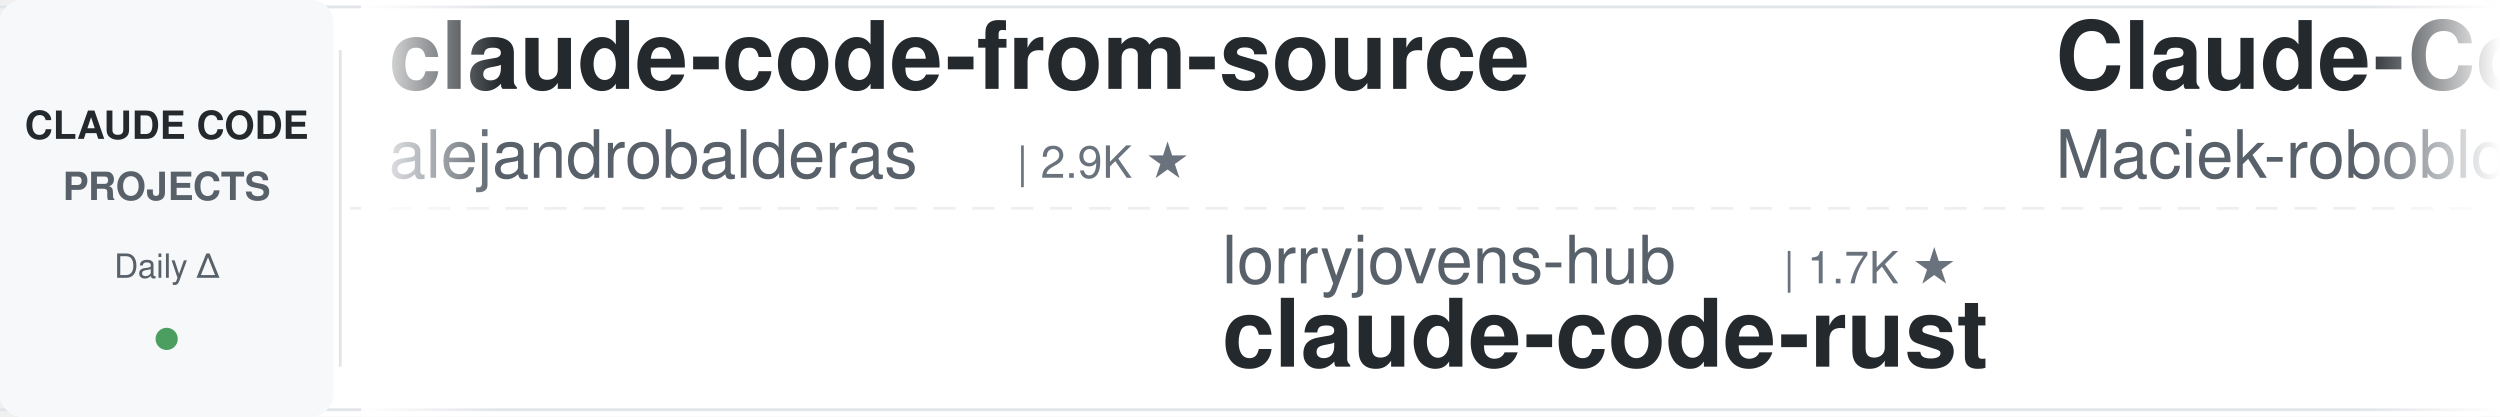
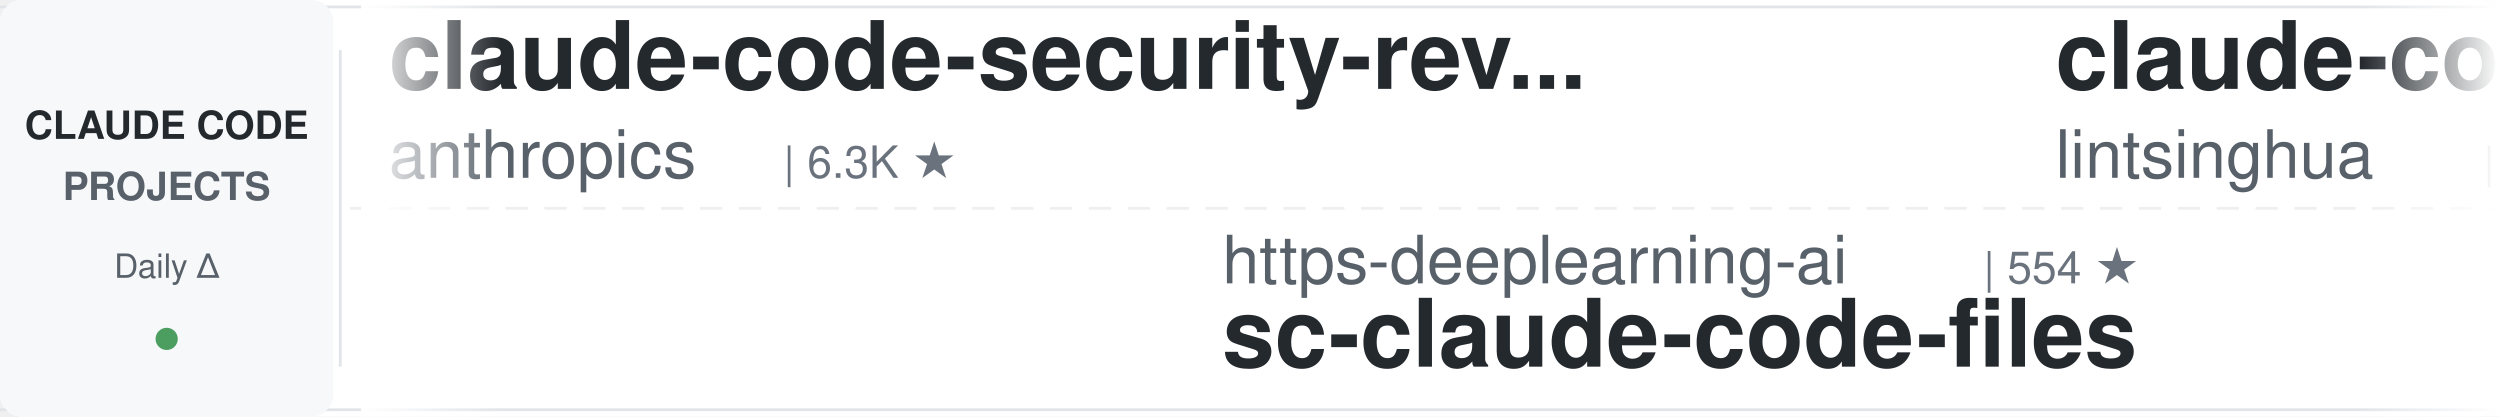
<svg xmlns="http://www.w3.org/2000/svg" width="900" height="150">
  <defs>
    <linearGradient id="leftFade" x1="0%" y1="0%" x2="100%" y2="0%">
      <stop offset="0%" style="stop-color:#ffffff;stop-opacity:1" />
      <stop offset="100%" style="stop-color:#ffffff;stop-opacity:0" />
    </linearGradient>
    <linearGradient id="rightFade" x1="0%" y1="0%" x2="100%" y2="0%">
      <stop offset="0%" style="stop-color:#ffffff;stop-opacity:0" />
      <stop offset="100%" style="stop-color:#ffffff;stop-opacity:1" />
    </linearGradient>
  </defs>
  <rect width="900" height="150" fill="#ffffff" rx="8" />
  <rect x="0" y="2" width="900" height="1" fill="#e1e4e8" />
  <rect x="0" y="147" width="900" height="1" fill="#e1e4e8" />
  <line x1="0" y1="75" x2="900" y2="75" stroke="#e1e4e8" stroke-width="1" stroke-dasharray="8 6" opacity="0.6" />
  <rect x="0" y="0" width="120" height="150" fill="#f6f8fa" rx="8" />
  <text x="60" y="50" font-family="-apple-system, BlinkMacSystemFont, 'Segoe UI', Helvetica, Arial, sans-serif" font-size="14" font-weight="600" fill="#24292e" text-anchor="middle">CLAUDE CODE</text>
  <text x="60" y="72" font-family="-apple-system, BlinkMacSystemFont, 'Segoe UI', Helvetica, Arial, sans-serif" font-size="14" font-weight="600" fill="#586069" text-anchor="middle">PROJECTS</text>
  <text x="60" y="100" font-family="-apple-system, BlinkMacSystemFont, 'Segoe UI', Helvetica, Arial, sans-serif" font-size="12" font-weight="500" fill="#586069" text-anchor="middle">Daily Δ</text>
  <circle cx="60" cy="122" r="4" fill="#22863a" opacity="0.8" />
  <rect x="122" y="18" width="1" height="114" fill="#e1e4e8" />
  <clipPath id="tickerClip">
    <rect x="130" y="0" width="770" height="150" />
  </clipPath>
  <g clip-path="url(#tickerClip)">
    <g id="tickerItems">
      <animateTransform attributeName="transform" attributeType="XML" type="translate" from="0 0" to="-3000 0" dur="54s" repeatCount="indefinite" />
      <g transform="translate(0, 0)">
-         <text x="140" y="32" font-family="-apple-system, BlinkMacSystemFont, 'Segoe UI', Helvetica, Arial, sans-serif" font-size="34" font-weight="600" fill="#24292e">claude-code-from-source</text>
-         <text x="140" y="64" font-family="-apple-system, BlinkMacSystemFont, 'Segoe UI', Helvetica, Arial, sans-serif" font-size="24" font-weight="400" fill="#586069">alejandrobalderas</text>
-         <text x="366" y="64" font-family="-apple-system, BlinkMacSystemFont, 'Segoe UI', Helvetica, Arial, sans-serif" font-size="16" font-weight="500" fill="#6a737d">| 2.9K ★</text>
+         <text x="140" y="32" font-family="-apple-system, BlinkMacSystemFont, 'Segoe UI', Helvetica, Arial, sans-serif" font-size="34" font-weight="600" fill="#24292e">claude-code-security-rev...</text>
+         <text x="140" y="64" font-family="-apple-system, BlinkMacSystemFont, 'Segoe UI', Helvetica, Arial, sans-serif" font-size="24" font-weight="400" fill="#586069">anthropics</text>
+         <text x="282" y="64" font-family="-apple-system, BlinkMacSystemFont, 'Segoe UI', Helvetica, Arial, sans-serif" font-size="16" font-weight="500" fill="#6a737d">| 6.3K ★</text>
      </g>
      <g transform="translate(300, 0)">
-         <text x="140" y="102" font-family="-apple-system, BlinkMacSystemFont, 'Segoe UI', Helvetica, Arial, sans-serif" font-size="24" font-weight="400" fill="#586069">lorryjovens-hub</text>
-         <text x="342" y="102" font-family="-apple-system, BlinkMacSystemFont, 'Segoe UI', Helvetica, Arial, sans-serif" font-size="16" font-weight="500" fill="#6a737d">| 1.7K ★</text>
-         <text x="140" y="132" font-family="-apple-system, BlinkMacSystemFont, 'Segoe UI', Helvetica, Arial, sans-serif" font-size="34" font-weight="600" fill="#24292e">claude-code-rust</text>
+         <text x="140" y="102" font-family="-apple-system, BlinkMacSystemFont, 'Segoe UI', Helvetica, Arial, sans-serif" font-size="24" font-weight="400" fill="#586069">https-deeplearning-ai</text>
+         <text x="414" y="102" font-family="-apple-system, BlinkMacSystemFont, 'Segoe UI', Helvetica, Arial, sans-serif" font-size="16" font-weight="500" fill="#6a737d">| 554 ★</text>
+         <text x="140" y="132" font-family="-apple-system, BlinkMacSystemFont, 'Segoe UI', Helvetica, Arial, sans-serif" font-size="34" font-weight="600" fill="#24292e">sc-claude-code-files</text>
      </g>
      <g transform="translate(600, 0)">
-         <text x="140" y="32" font-family="-apple-system, BlinkMacSystemFont, 'Segoe UI', Helvetica, Arial, sans-serif" font-size="34" font-weight="600" fill="#24292e">Claude-Code-Usage-Monito...</text>
-         <text x="140" y="64" font-family="-apple-system, BlinkMacSystemFont, 'Segoe UI', Helvetica, Arial, sans-serif" font-size="24" font-weight="400" fill="#586069">Maciek-roboblog</text>
-         <text x="342" y="64" font-family="-apple-system, BlinkMacSystemFont, 'Segoe UI', Helvetica, Arial, sans-serif" font-size="16" font-weight="500" fill="#6a737d">| 8.7K ★</text>
+         <text x="140" y="32" font-family="-apple-system, BlinkMacSystemFont, 'Segoe UI', Helvetica, Arial, sans-serif" font-size="34" font-weight="600" fill="#24292e">claude-code-book</text>
+         <text x="140" y="64" font-family="-apple-system, BlinkMacSystemFont, 'Segoe UI', Helvetica, Arial, sans-serif" font-size="24" font-weight="400" fill="#586069">lintsinghua</text>
+         <text x="294" y="64" font-family="-apple-system, BlinkMacSystemFont, 'Segoe UI', Helvetica, Arial, sans-serif" font-size="16" font-weight="500" fill="#6a737d">| 4.3K ★</text>
      </g>
      <g transform="translate(900, 0)">
-         <text x="140" y="102" font-family="-apple-system, BlinkMacSystemFont, 'Segoe UI', Helvetica, Arial, sans-serif" font-size="24" font-weight="400" fill="#586069">AprilNEA</text>
-         <text x="258" y="102" font-family="-apple-system, BlinkMacSystemFont, 'Segoe UI', Helvetica, Arial, sans-serif" font-size="16" font-weight="500" fill="#6a737d">| 391 ★</text>
-         <text x="140" y="132" font-family="-apple-system, BlinkMacSystemFont, 'Segoe UI', Helvetica, Arial, sans-serif" font-size="34" font-weight="600" fill="#24292e">claude-code-source</text>
+         <text x="140" y="102" font-family="-apple-system, BlinkMacSystemFont, 'Segoe UI', Helvetica, Arial, sans-serif" font-size="24" font-weight="400" fill="#586069">musistudio</text>
+         <text x="282" y="102" font-family="-apple-system, BlinkMacSystemFont, 'Segoe UI', Helvetica, Arial, sans-serif" font-size="16" font-weight="500" fill="#6a737d">| 37.5K ★</text>
+         <text x="140" y="132" font-family="-apple-system, BlinkMacSystemFont, 'Segoe UI', Helvetica, Arial, sans-serif" font-size="34" font-weight="600" fill="#24292e">claude-code-router</text>
      </g>
      <g transform="translate(1200, 0)">
-         <text x="140" y="32" font-family="-apple-system, BlinkMacSystemFont, 'Segoe UI', Helvetica, Arial, sans-serif" font-size="34" font-weight="600" fill="#24292e">everything-claude-code-z...</text>
-         <text x="140" y="64" font-family="-apple-system, BlinkMacSystemFont, 'Segoe UI', Helvetica, Arial, sans-serif" font-size="24" font-weight="400" fill="#586069">xu-xiang</text>
-         <text x="258" y="64" font-family="-apple-system, BlinkMacSystemFont, 'Segoe UI', Helvetica, Arial, sans-serif" font-size="16" font-weight="500" fill="#6a737d">| 2.0K ★</text>
+         <text x="140" y="32" font-family="-apple-system, BlinkMacSystemFont, 'Segoe UI', Helvetica, Arial, sans-serif" font-size="34" font-weight="600" fill="#24292e">claude-code-best-practic...</text>
+         <text x="140" y="64" font-family="-apple-system, BlinkMacSystemFont, 'Segoe UI', Helvetica, Arial, sans-serif" font-size="24" font-weight="400" fill="#586069">shanraisshan</text>
+         <text x="306" y="64" font-family="-apple-system, BlinkMacSystemFont, 'Segoe UI', Helvetica, Arial, sans-serif" font-size="16" font-weight="500" fill="#6a737d">| 66.5K ★</text>
      </g>
      <g transform="translate(1500, 0)">
-         <text x="140" y="102" font-family="-apple-system, BlinkMacSystemFont, 'Segoe UI', Helvetica, Arial, sans-serif" font-size="24" font-weight="400" fill="#586069">shanraisshan</text>
-         <text x="306" y="102" font-family="-apple-system, BlinkMacSystemFont, 'Segoe UI', Helvetica, Arial, sans-serif" font-size="16" font-weight="500" fill="#6a737d">| 66.5K ★</text>
-         <text x="140" y="132" font-family="-apple-system, BlinkMacSystemFont, 'Segoe UI', Helvetica, Arial, sans-serif" font-size="34" font-weight="600" fill="#24292e">claude-code-best-practic...</text>
+         <text x="140" y="102" font-family="-apple-system, BlinkMacSystemFont, 'Segoe UI', Helvetica, Arial, sans-serif" font-size="24" font-weight="400" fill="#586069">shareAI-lab</text>
+         <text x="294" y="102" font-family="-apple-system, BlinkMacSystemFont, 'Segoe UI', Helvetica, Arial, sans-serif" font-size="16" font-weight="500" fill="#6a737d">| 77.7K ★</text>
+         <text x="140" y="132" font-family="-apple-system, BlinkMacSystemFont, 'Segoe UI', Helvetica, Arial, sans-serif" font-size="34" font-weight="600" fill="#24292e">learn-claude-code</text>
      </g>
      <g transform="translate(1800, 0)">
-         <text x="140" y="32" font-family="-apple-system, BlinkMacSystemFont, 'Segoe UI', Helvetica, Arial, sans-serif" font-size="34" font-weight="600" fill="#24292e">arcads-claude-code</text>
-         <text x="140" y="64" font-family="-apple-system, BlinkMacSystemFont, 'Segoe UI', Helvetica, Arial, sans-serif" font-size="24" font-weight="400" fill="#586069">krusemediallc</text>
-         <text x="318" y="64" font-family="-apple-system, BlinkMacSystemFont, 'Segoe UI', Helvetica, Arial, sans-serif" font-size="16" font-weight="500" fill="#6a737d">| 1.5K ★</text>
+         <text x="140" y="32" font-family="-apple-system, BlinkMacSystemFont, 'Segoe UI', Helvetica, Arial, sans-serif" font-size="34" font-weight="600" fill="#24292e">claude-code-templates</text>
+         <text x="140" y="64" font-family="-apple-system, BlinkMacSystemFont, 'Segoe UI', Helvetica, Arial, sans-serif" font-size="24" font-weight="400" fill="#586069">davila7</text>
+         <text x="246" y="64" font-family="-apple-system, BlinkMacSystemFont, 'Segoe UI', Helvetica, Arial, sans-serif" font-size="16" font-weight="500" fill="#6a737d">| 32.0K ★</text>
      </g>
      <g transform="translate(2100, 0)">
-         <text x="140" y="102" font-family="-apple-system, BlinkMacSystemFont, 'Segoe UI', Helvetica, Arial, sans-serif" font-size="24" font-weight="400" fill="#586069">Yeachan-Heo</text>
-         <text x="294" y="102" font-family="-apple-system, BlinkMacSystemFont, 'Segoe UI', Helvetica, Arial, sans-serif" font-size="16" font-weight="500" fill="#6a737d">| 39.4K ★</text>
-         <text x="140" y="132" font-family="-apple-system, BlinkMacSystemFont, 'Segoe UI', Helvetica, Arial, sans-serif" font-size="34" font-weight="600" fill="#24292e">oh-my-claudecode</text>
+         <text x="140" y="102" font-family="-apple-system, BlinkMacSystemFont, 'Segoe UI', Helvetica, Arial, sans-serif" font-size="24" font-weight="400" fill="#586069">VILA-Lab</text>
+         <text x="258" y="102" font-family="-apple-system, BlinkMacSystemFont, 'Segoe UI', Helvetica, Arial, sans-serif" font-size="16" font-weight="500" fill="#6a737d">| 2.1K ★</text>
+         <text x="140" y="132" font-family="-apple-system, BlinkMacSystemFont, 'Segoe UI', Helvetica, Arial, sans-serif" font-size="34" font-weight="600" fill="#24292e">Dive-into-Claude-Code</text>
      </g>
      <g transform="translate(2400, 0)">
-         <text x="140" y="32" font-family="-apple-system, BlinkMacSystemFont, 'Segoe UI', Helvetica, Arial, sans-serif" font-size="34" font-weight="600" fill="#24292e">claude-code-proxy</text>
-         <text x="140" y="64" font-family="-apple-system, BlinkMacSystemFont, 'Segoe UI', Helvetica, Arial, sans-serif" font-size="24" font-weight="400" fill="#586069">1rgs</text>
-         <text x="210" y="64" font-family="-apple-system, BlinkMacSystemFont, 'Segoe UI', Helvetica, Arial, sans-serif" font-size="16" font-weight="500" fill="#6a737d">| 3.8K ★</text>
+         <text x="140" y="32" font-family="-apple-system, BlinkMacSystemFont, 'Segoe UI', Helvetica, Arial, sans-serif" font-size="34" font-weight="600" fill="#24292e">pi-vs-claude-code</text>
+         <text x="140" y="64" font-family="-apple-system, BlinkMacSystemFont, 'Segoe UI', Helvetica, Arial, sans-serif" font-size="24" font-weight="400" fill="#586069">disler</text>
+         <text x="234" y="64" font-family="-apple-system, BlinkMacSystemFont, 'Segoe UI', Helvetica, Arial, sans-serif" font-size="16" font-weight="500" fill="#6a737d">| 1.7K ★</text>
      </g>
      <g transform="translate(2700, 0)">
-         <text x="140" y="102" font-family="-apple-system, BlinkMacSystemFont, 'Segoe UI', Helvetica, Arial, sans-serif" font-size="24" font-weight="400" fill="#586069">oboard</text>
-         <text x="234" y="102" font-family="-apple-system, BlinkMacSystemFont, 'Segoe UI', Helvetica, Arial, sans-serif" font-size="16" font-weight="500" fill="#6a737d">| 3.3K ★</text>
-         <text x="140" y="132" font-family="-apple-system, BlinkMacSystemFont, 'Segoe UI', Helvetica, Arial, sans-serif" font-size="34" font-weight="600" fill="#24292e">claude-code-rev</text>
+         <text x="140" y="102" font-family="-apple-system, BlinkMacSystemFont, 'Segoe UI', Helvetica, Arial, sans-serif" font-size="24" font-weight="400" fill="#586069">rohitg00</text>
+         <text x="258" y="102" font-family="-apple-system, BlinkMacSystemFont, 'Segoe UI', Helvetica, Arial, sans-serif" font-size="16" font-weight="500" fill="#6a737d">| 2.7K ★</text>
+         <text x="140" y="132" font-family="-apple-system, BlinkMacSystemFont, 'Segoe UI', Helvetica, Arial, sans-serif" font-size="34" font-weight="600" fill="#24292e">awesome-claude-code-tool...</text>
      </g>
      <g transform="translate(3000, 0)">
-         <text x="140" y="32" font-family="-apple-system, BlinkMacSystemFont, 'Segoe UI', Helvetica, Arial, sans-serif" font-size="34" font-weight="600" fill="#24292e">claude-code-from-source</text>
-         <text x="140" y="64" font-family="-apple-system, BlinkMacSystemFont, 'Segoe UI', Helvetica, Arial, sans-serif" font-size="24" font-weight="400" fill="#586069">alejandrobalderas</text>
-         <text x="366" y="64" font-family="-apple-system, BlinkMacSystemFont, 'Segoe UI', Helvetica, Arial, sans-serif" font-size="16" font-weight="500" fill="#6a737d">| 2.9K ★</text>
+         <text x="140" y="32" font-family="-apple-system, BlinkMacSystemFont, 'Segoe UI', Helvetica, Arial, sans-serif" font-size="34" font-weight="600" fill="#24292e">claude-code-security-rev...</text>
+         <text x="140" y="64" font-family="-apple-system, BlinkMacSystemFont, 'Segoe UI', Helvetica, Arial, sans-serif" font-size="24" font-weight="400" fill="#586069">anthropics</text>
+         <text x="282" y="64" font-family="-apple-system, BlinkMacSystemFont, 'Segoe UI', Helvetica, Arial, sans-serif" font-size="16" font-weight="500" fill="#6a737d">| 6.3K ★</text>
      </g>
      <g transform="translate(3300, 0)">
-         <text x="140" y="102" font-family="-apple-system, BlinkMacSystemFont, 'Segoe UI', Helvetica, Arial, sans-serif" font-size="24" font-weight="400" fill="#586069">lorryjovens-hub</text>
-         <text x="342" y="102" font-family="-apple-system, BlinkMacSystemFont, 'Segoe UI', Helvetica, Arial, sans-serif" font-size="16" font-weight="500" fill="#6a737d">| 1.7K ★</text>
-         <text x="140" y="132" font-family="-apple-system, BlinkMacSystemFont, 'Segoe UI', Helvetica, Arial, sans-serif" font-size="34" font-weight="600" fill="#24292e">claude-code-rust</text>
+         <text x="140" y="102" font-family="-apple-system, BlinkMacSystemFont, 'Segoe UI', Helvetica, Arial, sans-serif" font-size="24" font-weight="400" fill="#586069">https-deeplearning-ai</text>
+         <text x="414" y="102" font-family="-apple-system, BlinkMacSystemFont, 'Segoe UI', Helvetica, Arial, sans-serif" font-size="16" font-weight="500" fill="#6a737d">| 554 ★</text>
+         <text x="140" y="132" font-family="-apple-system, BlinkMacSystemFont, 'Segoe UI', Helvetica, Arial, sans-serif" font-size="34" font-weight="600" fill="#24292e">sc-claude-code-files</text>
      </g>
      <g transform="translate(3600, 0)">
-         <text x="140" y="32" font-family="-apple-system, BlinkMacSystemFont, 'Segoe UI', Helvetica, Arial, sans-serif" font-size="34" font-weight="600" fill="#24292e">Claude-Code-Usage-Monito...</text>
-         <text x="140" y="64" font-family="-apple-system, BlinkMacSystemFont, 'Segoe UI', Helvetica, Arial, sans-serif" font-size="24" font-weight="400" fill="#586069">Maciek-roboblog</text>
-         <text x="342" y="64" font-family="-apple-system, BlinkMacSystemFont, 'Segoe UI', Helvetica, Arial, sans-serif" font-size="16" font-weight="500" fill="#6a737d">| 8.7K ★</text>
+         <text x="140" y="32" font-family="-apple-system, BlinkMacSystemFont, 'Segoe UI', Helvetica, Arial, sans-serif" font-size="34" font-weight="600" fill="#24292e">claude-code-book</text>
+         <text x="140" y="64" font-family="-apple-system, BlinkMacSystemFont, 'Segoe UI', Helvetica, Arial, sans-serif" font-size="24" font-weight="400" fill="#586069">lintsinghua</text>
+         <text x="294" y="64" font-family="-apple-system, BlinkMacSystemFont, 'Segoe UI', Helvetica, Arial, sans-serif" font-size="16" font-weight="500" fill="#6a737d">| 4.3K ★</text>
      </g>
      <g transform="translate(3900, 0)">
-         <text x="140" y="102" font-family="-apple-system, BlinkMacSystemFont, 'Segoe UI', Helvetica, Arial, sans-serif" font-size="24" font-weight="400" fill="#586069">AprilNEA</text>
-         <text x="258" y="102" font-family="-apple-system, BlinkMacSystemFont, 'Segoe UI', Helvetica, Arial, sans-serif" font-size="16" font-weight="500" fill="#6a737d">| 391 ★</text>
-         <text x="140" y="132" font-family="-apple-system, BlinkMacSystemFont, 'Segoe UI', Helvetica, Arial, sans-serif" font-size="34" font-weight="600" fill="#24292e">claude-code-source</text>
+         <text x="140" y="102" font-family="-apple-system, BlinkMacSystemFont, 'Segoe UI', Helvetica, Arial, sans-serif" font-size="24" font-weight="400" fill="#586069">musistudio</text>
+         <text x="282" y="102" font-family="-apple-system, BlinkMacSystemFont, 'Segoe UI', Helvetica, Arial, sans-serif" font-size="16" font-weight="500" fill="#6a737d">| 37.5K ★</text>
+         <text x="140" y="132" font-family="-apple-system, BlinkMacSystemFont, 'Segoe UI', Helvetica, Arial, sans-serif" font-size="34" font-weight="600" fill="#24292e">claude-code-router</text>
      </g>
    </g>
  </g>
  <rect x="130" y="0" width="50" height="150" fill="url(#leftFade)" />
  <rect x="850" y="0" width="50" height="150" fill="url(#rightFade)" />
</svg>
